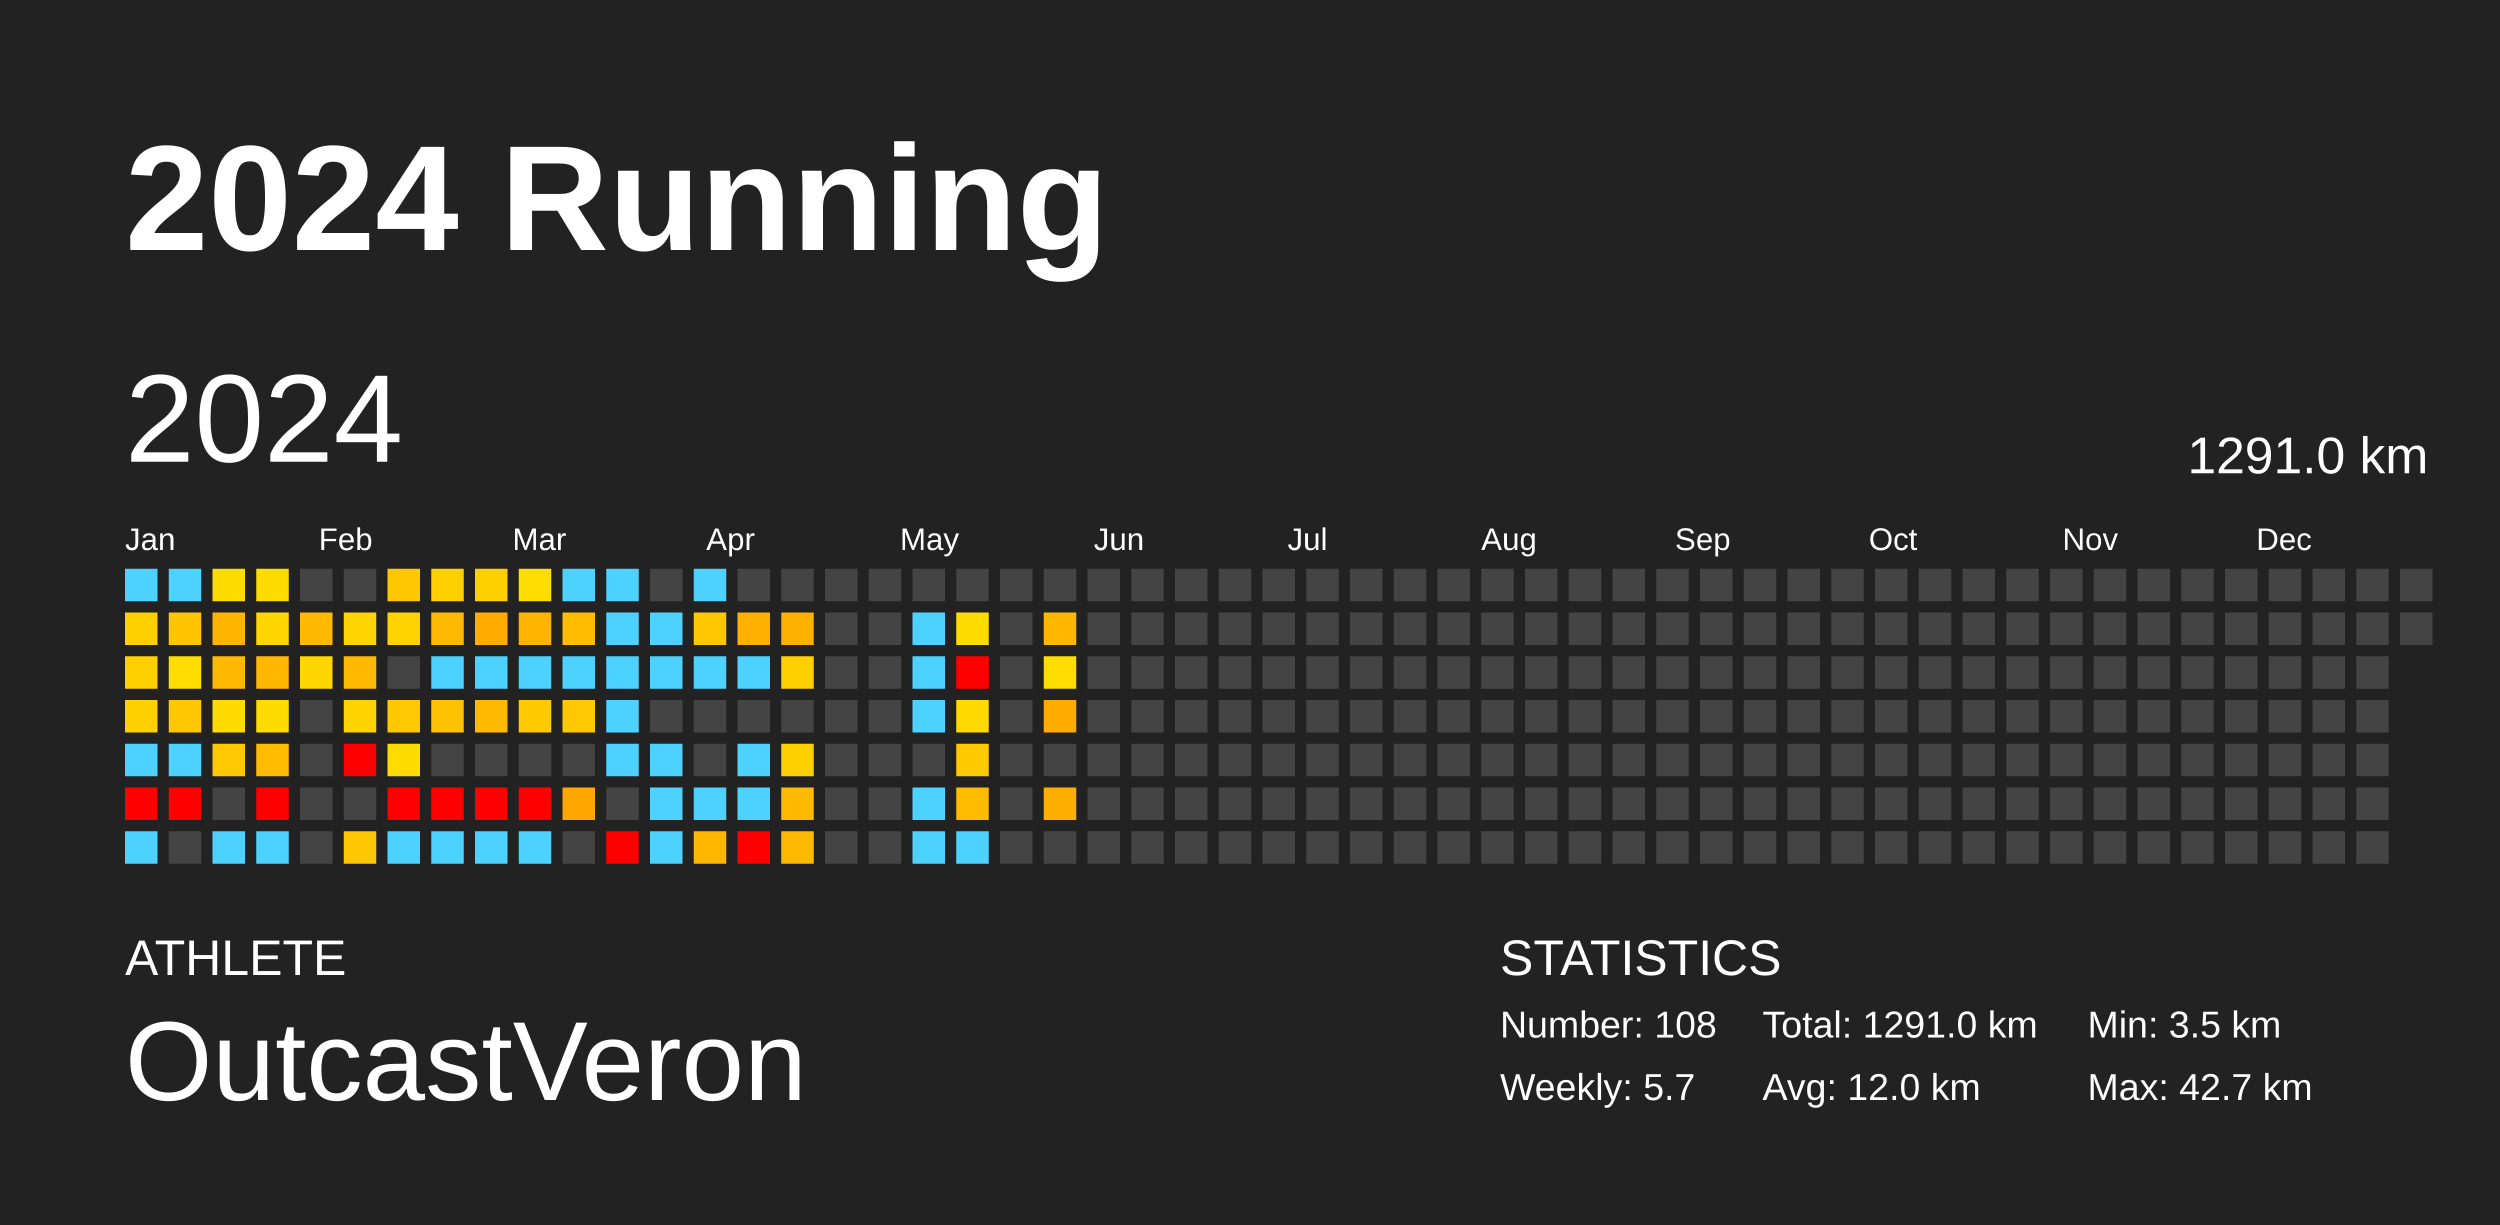
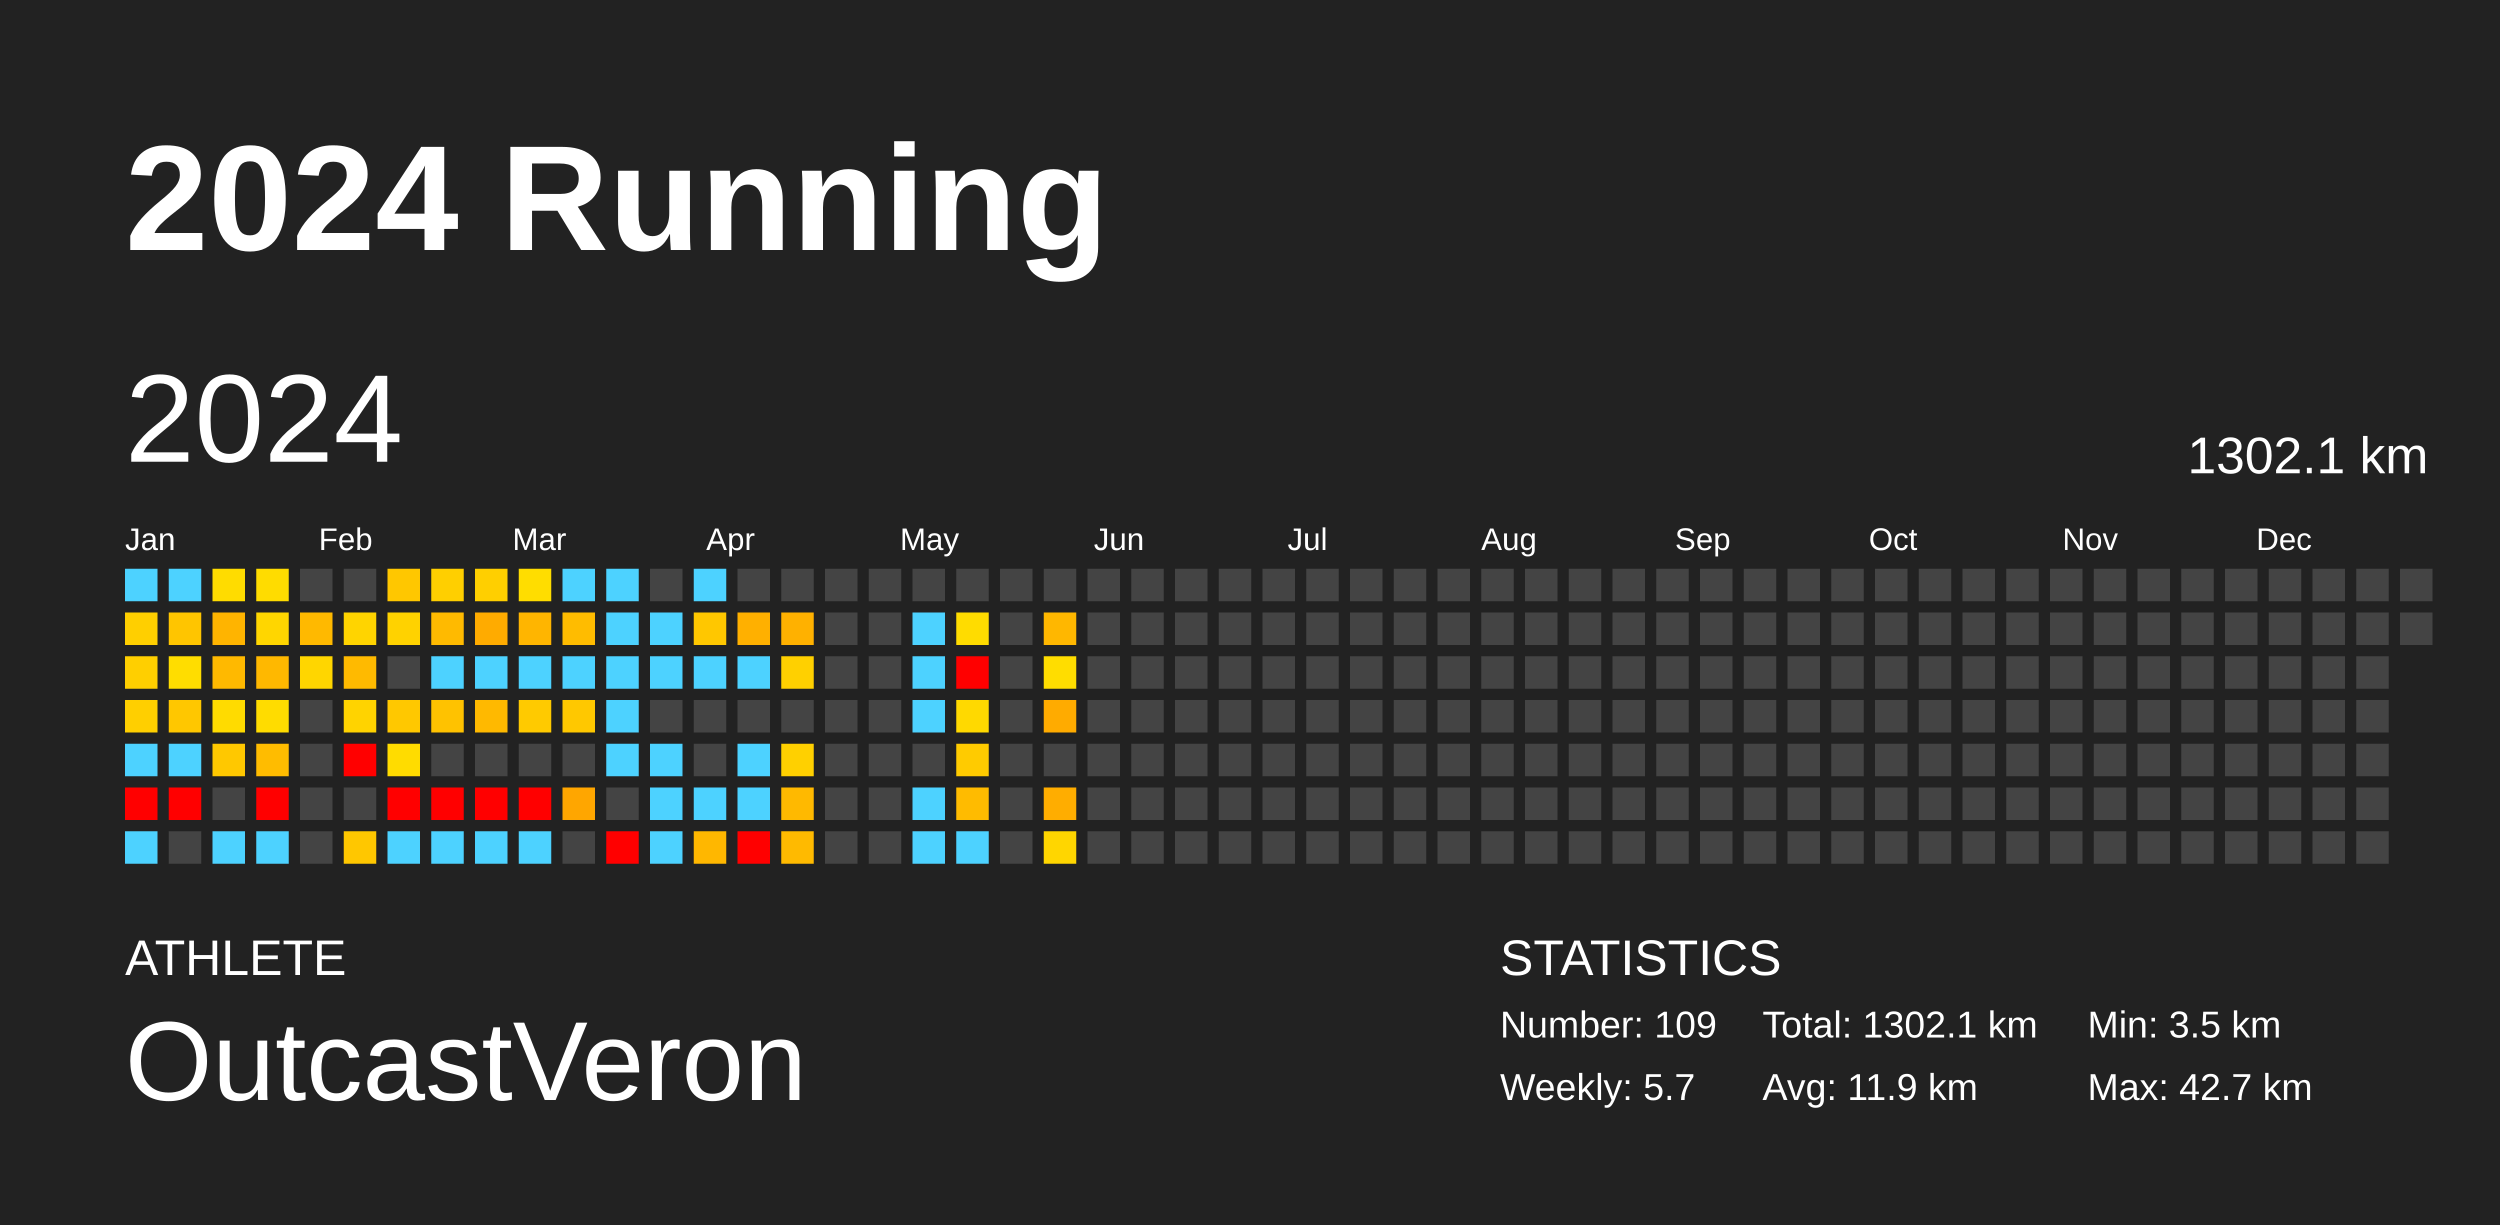
<svg xmlns="http://www.w3.org/2000/svg" baseProfile="full" height="98mm" version="1.1" viewBox="0,0,200,98" width="200mm">
  <defs />
  <rect fill="#222222" height="98" width="200" x="0" y="0" />
  <text fill="#FFFFFF" style="font-size:12px; font-family:Arial; font-weight:bold;" x="10" y="20">2024 Running</text>
  <text fill="#FFFFFF" style="font-size:4px; font-family:Arial" x="10" y="78">ATHLETE</text>
  <text fill="#FFFFFF" style="font-size:9px; font-family:Arial" x="10" y="88">OutcastVeron</text>
  <text fill="#FFFFFF" style="font-size:4px; font-family:Arial" x="120" y="78">STATISTICS</text>
-   <text fill="#FFFFFF" style="font-size:3px; font-family:Arial" x="120" y="83">Number: 108</text>
+   <text fill="#FFFFFF" style="font-size:3px; font-family:Arial" x="120" y="83">Number: 109</text>
  <text fill="#FFFFFF" style="font-size:3px; font-family:Arial" x="120" y="88">Weekly: 5.7</text>
-   <text fill="#FFFFFF" style="font-size:3px; font-family:Arial" x="141" y="83">Total: 1291.0 km</text>
-   <text fill="#FFFFFF" style="font-size:3px; font-family:Arial" x="141" y="88">Avg: 12.0 km</text>
+   <text fill="#FFFFFF" style="font-size:3px; font-family:Arial" x="141" y="83">Total: 1302.1 km</text>
+   <text fill="#FFFFFF" style="font-size:3px; font-family:Arial" x="141" y="88">Avg: 11.9 km</text>
  <text fill="#FFFFFF" style="font-size:3px; font-family:Arial" x="167" y="83">Min: 3.5 km</text>
  <text fill="#FFFFFF" style="font-size:3px; font-family:Arial" x="167" y="88">Max: 42.7 km</text>
  <text dominant-baseline="hanging" fill="#FFFFFF" style="font-size:10.0px; font-family:Arial;" x="10" y="30">2024</text>
-   <text dominant-baseline="hanging" fill="#FFFFFF" style="font-size:4.125px; font-family:Arial;" x="175" y="35">1291.0 km</text>
+   <text dominant-baseline="hanging" fill="#FFFFFF" style="font-size:4.125px; font-family:Arial;" x="175" y="35">1302.1 km</text>
  <text fill="#FFFFFF" style="font-size:2.5px; font-family:Arial" x="10.0" y="44">Jan</text>
  <text fill="#FFFFFF" style="font-size:2.5px; font-family:Arial" x="25.5" y="44">Feb</text>
  <text fill="#FFFFFF" style="font-size:2.5px; font-family:Arial" x="41.0" y="44">Mar</text>
  <text fill="#FFFFFF" style="font-size:2.5px; font-family:Arial" x="56.5" y="44">Apr</text>
  <text fill="#FFFFFF" style="font-size:2.5px; font-family:Arial" x="72.0" y="44">May</text>
  <text fill="#FFFFFF" style="font-size:2.5px; font-family:Arial" x="87.5" y="44">Jun</text>
  <text fill="#FFFFFF" style="font-size:2.5px; font-family:Arial" x="103.0" y="44">Jul</text>
  <text fill="#FFFFFF" style="font-size:2.5px; font-family:Arial" x="118.5" y="44">Aug</text>
  <text fill="#FFFFFF" style="font-size:2.5px; font-family:Arial" x="134.0" y="44">Sep</text>
  <text fill="#FFFFFF" style="font-size:2.5px; font-family:Arial" x="149.5" y="44">Oct</text>
  <text fill="#FFFFFF" style="font-size:2.5px; font-family:Arial" x="165.0" y="44">Nov</text>
  <text fill="#FFFFFF" style="font-size:2.5px; font-family:Arial" x="180.5" y="44">Dec</text>
  <rect fill="#4dd2ff" height="2.6" width="2.6" x="10.0" y="45.5" />
  <rect fill="#ffcf00" height="2.6" width="2.6" x="10.0" y="49.0" />
  <rect fill="#ffcf00" height="2.6" width="2.6" x="10.0" y="52.5" />
  <rect fill="#ffcf00" height="2.6" width="2.6" x="10.0" y="56.0" />
  <rect fill="#4dd2ff" height="2.6" width="2.6" x="10.0" y="59.5" />
  <rect fill="red" height="2.6" width="2.6" x="10.0" y="63.0" />
  <rect fill="#4dd2ff" height="2.6" width="2.6" x="10.0" y="66.5" />
  <rect fill="#4dd2ff" height="2.6" width="2.6" x="13.5" y="45.5" />
  <rect fill="#ffc500" height="2.6" width="2.6" x="13.5" y="49.0" />
  <rect fill="#ffdd00" height="2.6" width="2.6" x="13.5" y="52.5" />
  <rect fill="#ffc700" height="2.6" width="2.6" x="13.5" y="56.0" />
  <rect fill="#4dd2ff" height="2.6" width="2.6" x="13.5" y="59.5" />
  <rect fill="red" height="2.6" width="2.6" x="13.5" y="63.0" />
  <rect fill="#444444" height="2.6" width="2.6" x="13.5" y="66.5" />
  <rect fill="#ffdc00" height="2.6" width="2.6" x="17.0" y="45.5" />
  <rect fill="#ffb400" height="2.6" width="2.6" x="17.0" y="49.0" />
  <rect fill="#ffb900" height="2.6" width="2.6" x="17.0" y="52.5" />
  <rect fill="#ffdb00" height="2.6" width="2.6" x="17.0" y="56.0" />
  <rect fill="#ffc800" height="2.6" width="2.6" x="17.0" y="59.5" />
  <rect fill="#444444" height="2.6" width="2.6" x="17.0" y="63.0" />
  <rect fill="#4dd2ff" height="2.6" width="2.6" x="17.0" y="66.5" />
  <rect fill="#ffdc00" height="2.6" width="2.6" x="20.5" y="45.5" />
  <rect fill="#ffd600" height="2.6" width="2.6" x="20.5" y="49.0" />
  <rect fill="#ffb800" height="2.6" width="2.6" x="20.5" y="52.5" />
  <rect fill="#ffdc00" height="2.6" width="2.6" x="20.5" y="56.0" />
  <rect fill="#ffbc00" height="2.6" width="2.6" x="20.5" y="59.5" />
  <rect fill="red" height="2.6" width="2.6" x="20.5" y="63.0" />
  <rect fill="#4dd2ff" height="2.6" width="2.6" x="20.5" y="66.5" />
  <rect fill="#444444" height="2.6" width="2.6" x="24.0" y="45.5" />
  <rect fill="#ffb900" height="2.6" width="2.6" x="24.0" y="49.0" />
  <rect fill="#ffd600" height="2.6" width="2.6" x="24.0" y="52.5" />
  <rect fill="#444444" height="2.6" width="2.6" x="24.0" y="56.0" />
  <rect fill="#444444" height="2.6" width="2.6" x="24.0" y="59.5" />
  <rect fill="#444444" height="2.6" width="2.6" x="24.0" y="63.0" />
  <rect fill="#444444" height="2.6" width="2.6" x="24.0" y="66.5" />
  <rect fill="#444444" height="2.6" width="2.6" x="27.5" y="45.5" />
  <rect fill="#ffd400" height="2.6" width="2.6" x="27.5" y="49.0" />
  <rect fill="#ffba00" height="2.6" width="2.6" x="27.5" y="52.5" />
  <rect fill="#ffd300" height="2.6" width="2.6" x="27.5" y="56.0" />
  <rect fill="red" height="2.6" width="2.6" x="27.5" y="59.5" />
  <rect fill="#444444" height="2.6" width="2.6" x="27.5" y="63.0" />
  <rect fill="#ffc700" height="2.6" width="2.6" x="27.5" y="66.5" />
  <rect fill="#ffc700" height="2.6" width="2.6" x="31.0" y="45.5" />
  <rect fill="#ffd200" height="2.6" width="2.6" x="31.0" y="49.0" />
  <rect fill="#444444" height="2.6" width="2.6" x="31.0" y="52.5" />
  <rect fill="#ffc800" height="2.6" width="2.6" x="31.0" y="56.0" />
  <rect fill="#ffdc00" height="2.6" width="2.6" x="31.0" y="59.5" />
  <rect fill="red" height="2.6" width="2.6" x="31.0" y="63.0" />
  <rect fill="#4dd2ff" height="2.6" width="2.6" x="31.0" y="66.5" />
  <rect fill="#ffcf00" height="2.6" width="2.6" x="34.5" y="45.5" />
  <rect fill="#ffba00" height="2.6" width="2.6" x="34.5" y="49.0" />
  <rect fill="#4dd2ff" height="2.6" width="2.6" x="34.5" y="52.5" />
  <rect fill="#ffc200" height="2.6" width="2.6" x="34.5" y="56.0" />
  <rect fill="#444444" height="2.6" width="2.6" x="34.5" y="59.5" />
  <rect fill="red" height="2.6" width="2.6" x="34.5" y="63.0" />
  <rect fill="#4dd2ff" height="2.6" width="2.6" x="34.5" y="66.5" />
  <rect fill="#ffcf00" height="2.6" width="2.6" x="38.0" y="45.5" />
  <rect fill="#ffab00" height="2.6" width="2.6" x="38.0" y="49.0" />
  <rect fill="#4dd2ff" height="2.6" width="2.6" x="38.0" y="52.5" />
  <rect fill="#ffb900" height="2.6" width="2.6" x="38.0" y="56.0" />
  <rect fill="#444444" height="2.6" width="2.6" x="38.0" y="59.5" />
  <rect fill="red" height="2.6" width="2.6" x="38.0" y="63.0" />
  <rect fill="#4dd2ff" height="2.6" width="2.6" x="38.0" y="66.5" />
  <rect fill="#ffdd00" height="2.6" width="2.6" x="41.5" y="45.5" />
  <rect fill="#ffb500" height="2.6" width="2.6" x="41.5" y="49.0" />
  <rect fill="#4dd2ff" height="2.6" width="2.6" x="41.5" y="52.5" />
  <rect fill="#ffca00" height="2.6" width="2.6" x="41.5" y="56.0" />
  <rect fill="#444444" height="2.6" width="2.6" x="41.5" y="59.5" />
  <rect fill="red" height="2.6" width="2.6" x="41.5" y="63.0" />
  <rect fill="#4dd2ff" height="2.6" width="2.6" x="41.5" y="66.5" />
  <rect fill="#4dd2ff" height="2.6" width="2.6" x="45.0" y="45.5" />
  <rect fill="#ffbc00" height="2.6" width="2.6" x="45.0" y="49.0" />
  <rect fill="#4dd2ff" height="2.6" width="2.6" x="45.0" y="52.5" />
  <rect fill="#ffc800" height="2.6" width="2.6" x="45.0" y="56.0" />
  <rect fill="#444444" height="2.6" width="2.6" x="45.0" y="59.5" />
  <rect fill="#ffa600" height="2.6" width="2.6" x="45.0" y="63.0" />
  <rect fill="#444444" height="2.6" width="2.6" x="45.0" y="66.5" />
  <rect fill="#4dd2ff" height="2.6" width="2.6" x="48.5" y="45.5" />
  <rect fill="#4dd2ff" height="2.6" width="2.6" x="48.5" y="49.0" />
  <rect fill="#4dd2ff" height="2.6" width="2.6" x="48.5" y="52.5" />
  <rect fill="#4dd2ff" height="2.6" width="2.6" x="48.5" y="56.0" />
  <rect fill="#4dd2ff" height="2.6" width="2.6" x="48.5" y="59.5" />
  <rect fill="#444444" height="2.6" width="2.6" x="48.5" y="63.0" />
  <rect fill="red" height="2.6" width="2.6" x="48.5" y="66.5" />
  <rect fill="#444444" height="2.6" width="2.6" x="52.0" y="45.5" />
  <rect fill="#4dd2ff" height="2.6" width="2.6" x="52.0" y="49.0" />
  <rect fill="#4dd2ff" height="2.6" width="2.6" x="52.0" y="52.5" />
  <rect fill="#444444" height="2.6" width="2.6" x="52.0" y="56.0" />
  <rect fill="#4dd2ff" height="2.6" width="2.6" x="52.0" y="59.5" />
  <rect fill="#4dd2ff" height="2.6" width="2.6" x="52.0" y="63.0" />
  <rect fill="#4dd2ff" height="2.6" width="2.6" x="52.0" y="66.5" />
  <rect fill="#4dd2ff" height="2.6" width="2.6" x="55.5" y="45.5" />
  <rect fill="#ffc700" height="2.6" width="2.6" x="55.5" y="49.0" />
  <rect fill="#4dd2ff" height="2.6" width="2.6" x="55.5" y="52.5" />
  <rect fill="#444444" height="2.6" width="2.6" x="55.5" y="56.0" />
  <rect fill="#444444" height="2.6" width="2.6" x="55.5" y="59.5" />
  <rect fill="#4dd2ff" height="2.6" width="2.6" x="55.5" y="63.0" />
  <rect fill="#ffb700" height="2.6" width="2.6" x="55.5" y="66.5" />
  <rect fill="#444444" height="2.6" width="2.6" x="59.0" y="45.5" />
  <rect fill="#ffb000" height="2.6" width="2.6" x="59.0" y="49.0" />
  <rect fill="#4dd2ff" height="2.6" width="2.6" x="59.0" y="52.5" />
  <rect fill="#444444" height="2.6" width="2.6" x="59.0" y="56.0" />
  <rect fill="#4dd2ff" height="2.6" width="2.6" x="59.0" y="59.5" />
  <rect fill="#4dd2ff" height="2.6" width="2.6" x="59.0" y="63.0" />
  <rect fill="red" height="2.6" width="2.6" x="59.0" y="66.5" />
  <rect fill="#444444" height="2.6" width="2.6" x="62.5" y="45.5" />
  <rect fill="#ffb100" height="2.6" width="2.6" x="62.5" y="49.0" />
  <rect fill="#ffd000" height="2.6" width="2.6" x="62.5" y="52.5" />
  <rect fill="#444444" height="2.6" width="2.6" x="62.5" y="56.0" />
  <rect fill="#ffd000" height="2.6" width="2.6" x="62.5" y="59.5" />
  <rect fill="#ffb900" height="2.6" width="2.6" x="62.5" y="63.0" />
  <rect fill="#ffba00" height="2.6" width="2.6" x="62.5" y="66.5" />
  <rect fill="#444444" height="2.6" width="2.6" x="66.0" y="45.5" />
  <rect fill="#444444" height="2.6" width="2.6" x="66.0" y="49.0" />
  <rect fill="#444444" height="2.6" width="2.6" x="66.0" y="52.5" />
  <rect fill="#444444" height="2.6" width="2.6" x="66.0" y="56.0" />
  <rect fill="#444444" height="2.6" width="2.6" x="66.0" y="59.5" />
  <rect fill="#444444" height="2.6" width="2.6" x="66.0" y="63.0" />
  <rect fill="#444444" height="2.6" width="2.6" x="66.0" y="66.5" />
  <rect fill="#444444" height="2.6" width="2.6" x="69.5" y="45.5" />
  <rect fill="#444444" height="2.6" width="2.6" x="69.5" y="49.0" />
  <rect fill="#444444" height="2.6" width="2.6" x="69.5" y="52.5" />
  <rect fill="#444444" height="2.6" width="2.6" x="69.5" y="56.0" />
  <rect fill="#444444" height="2.6" width="2.6" x="69.5" y="59.5" />
  <rect fill="#444444" height="2.6" width="2.6" x="69.5" y="63.0" />
  <rect fill="#444444" height="2.6" width="2.6" x="69.5" y="66.5" />
  <rect fill="#444444" height="2.6" width="2.6" x="73.0" y="45.5" />
  <rect fill="#4dd2ff" height="2.6" width="2.6" x="73.0" y="49.0" />
  <rect fill="#4dd2ff" height="2.6" width="2.6" x="73.0" y="52.5" />
  <rect fill="#4dd2ff" height="2.6" width="2.6" x="73.0" y="56.0" />
  <rect fill="#444444" height="2.6" width="2.6" x="73.0" y="59.5" />
  <rect fill="#4dd2ff" height="2.6" width="2.6" x="73.0" y="63.0" />
  <rect fill="#4dd2ff" height="2.6" width="2.6" x="73.0" y="66.5" />
  <rect fill="#444444" height="2.6" width="2.6" x="76.5" y="45.5" />
  <rect fill="#ffdc00" height="2.6" width="2.6" x="76.5" y="49.0" />
  <rect fill="red" height="2.6" width="2.6" x="76.5" y="52.5" />
  <rect fill="#ffd900" height="2.6" width="2.6" x="76.5" y="56.0" />
  <rect fill="#ffcb00" height="2.6" width="2.6" x="76.5" y="59.5" />
  <rect fill="#ffbb00" height="2.6" width="2.6" x="76.5" y="63.0" />
  <rect fill="#4dd2ff" height="2.6" width="2.6" x="76.5" y="66.5" />
  <rect fill="#444444" height="2.6" width="2.6" x="80.0" y="45.5" />
  <rect fill="#444444" height="2.6" width="2.6" x="80.0" y="49.0" />
  <rect fill="#444444" height="2.6" width="2.6" x="80.0" y="52.5" />
  <rect fill="#444444" height="2.6" width="2.6" x="80.0" y="56.0" />
  <rect fill="#444444" height="2.6" width="2.6" x="80.0" y="59.5" />
  <rect fill="#444444" height="2.6" width="2.6" x="80.0" y="63.0" />
  <rect fill="#444444" height="2.6" width="2.6" x="80.0" y="66.5" />
  <rect fill="#444444" height="2.6" width="2.6" x="83.5" y="45.5" />
  <rect fill="#ffb700" height="2.6" width="2.6" x="83.5" y="49.0" />
  <rect fill="#ffdd00" height="2.6" width="2.6" x="83.5" y="52.5" />
  <rect fill="#ffab00" height="2.6" width="2.6" x="83.5" y="56.0" />
  <rect fill="#444444" height="2.6" width="2.6" x="83.5" y="59.5" />
  <rect fill="#ffad00" height="2.6" width="2.6" x="83.5" y="63.0" />
-   <rect fill="#444444" height="2.6" width="2.6" x="83.5" y="66.5" />
+   <rect fill="#ffd600" height="2.6" width="2.6" x="83.5" y="66.5" />
  <rect fill="#444444" height="2.6" width="2.6" x="87.0" y="45.5" />
  <rect fill="#444444" height="2.6" width="2.6" x="87.0" y="49.0" />
  <rect fill="#444444" height="2.6" width="2.6" x="87.0" y="52.5" />
  <rect fill="#444444" height="2.6" width="2.6" x="87.0" y="56.0" />
  <rect fill="#444444" height="2.6" width="2.6" x="87.0" y="59.5" />
  <rect fill="#444444" height="2.6" width="2.6" x="87.0" y="63.0" />
  <rect fill="#444444" height="2.6" width="2.6" x="87.0" y="66.5" />
  <rect fill="#444444" height="2.6" width="2.6" x="90.5" y="45.5" />
  <rect fill="#444444" height="2.6" width="2.6" x="90.5" y="49.0" />
  <rect fill="#444444" height="2.6" width="2.6" x="90.5" y="52.5" />
  <rect fill="#444444" height="2.6" width="2.6" x="90.5" y="56.0" />
  <rect fill="#444444" height="2.6" width="2.6" x="90.5" y="59.5" />
  <rect fill="#444444" height="2.6" width="2.6" x="90.5" y="63.0" />
  <rect fill="#444444" height="2.6" width="2.6" x="90.5" y="66.5" />
  <rect fill="#444444" height="2.6" width="2.6" x="94.0" y="45.5" />
  <rect fill="#444444" height="2.6" width="2.6" x="94.0" y="49.0" />
  <rect fill="#444444" height="2.6" width="2.6" x="94.0" y="52.5" />
  <rect fill="#444444" height="2.6" width="2.6" x="94.0" y="56.0" />
  <rect fill="#444444" height="2.6" width="2.6" x="94.0" y="59.5" />
  <rect fill="#444444" height="2.6" width="2.6" x="94.0" y="63.0" />
  <rect fill="#444444" height="2.6" width="2.6" x="94.0" y="66.5" />
  <rect fill="#444444" height="2.6" width="2.6" x="97.5" y="45.5" />
  <rect fill="#444444" height="2.6" width="2.6" x="97.5" y="49.0" />
  <rect fill="#444444" height="2.6" width="2.6" x="97.5" y="52.5" />
  <rect fill="#444444" height="2.6" width="2.6" x="97.5" y="56.0" />
  <rect fill="#444444" height="2.6" width="2.6" x="97.5" y="59.5" />
  <rect fill="#444444" height="2.6" width="2.6" x="97.5" y="63.0" />
  <rect fill="#444444" height="2.6" width="2.6" x="97.5" y="66.5" />
  <rect fill="#444444" height="2.6" width="2.6" x="101.0" y="45.5" />
  <rect fill="#444444" height="2.6" width="2.6" x="101.0" y="49.0" />
  <rect fill="#444444" height="2.6" width="2.6" x="101.0" y="52.5" />
  <rect fill="#444444" height="2.6" width="2.6" x="101.0" y="56.0" />
  <rect fill="#444444" height="2.6" width="2.6" x="101.0" y="59.5" />
  <rect fill="#444444" height="2.6" width="2.6" x="101.0" y="63.0" />
  <rect fill="#444444" height="2.6" width="2.6" x="101.0" y="66.5" />
  <rect fill="#444444" height="2.6" width="2.6" x="104.5" y="45.5" />
  <rect fill="#444444" height="2.6" width="2.6" x="104.5" y="49.0" />
  <rect fill="#444444" height="2.6" width="2.6" x="104.5" y="52.5" />
  <rect fill="#444444" height="2.6" width="2.6" x="104.5" y="56.0" />
  <rect fill="#444444" height="2.6" width="2.6" x="104.5" y="59.5" />
  <rect fill="#444444" height="2.6" width="2.6" x="104.5" y="63.0" />
  <rect fill="#444444" height="2.6" width="2.6" x="104.5" y="66.5" />
  <rect fill="#444444" height="2.6" width="2.6" x="108.0" y="45.5" />
  <rect fill="#444444" height="2.6" width="2.6" x="108.0" y="49.0" />
  <rect fill="#444444" height="2.6" width="2.6" x="108.0" y="52.5" />
  <rect fill="#444444" height="2.6" width="2.6" x="108.0" y="56.0" />
  <rect fill="#444444" height="2.6" width="2.6" x="108.0" y="59.5" />
  <rect fill="#444444" height="2.6" width="2.6" x="108.0" y="63.0" />
  <rect fill="#444444" height="2.6" width="2.6" x="108.0" y="66.5" />
  <rect fill="#444444" height="2.6" width="2.6" x="111.5" y="45.5" />
  <rect fill="#444444" height="2.6" width="2.6" x="111.5" y="49.0" />
  <rect fill="#444444" height="2.6" width="2.6" x="111.5" y="52.5" />
  <rect fill="#444444" height="2.6" width="2.6" x="111.5" y="56.0" />
  <rect fill="#444444" height="2.6" width="2.6" x="111.5" y="59.5" />
  <rect fill="#444444" height="2.6" width="2.6" x="111.5" y="63.0" />
  <rect fill="#444444" height="2.6" width="2.6" x="111.5" y="66.5" />
  <rect fill="#444444" height="2.6" width="2.6" x="115.0" y="45.5" />
  <rect fill="#444444" height="2.6" width="2.6" x="115.0" y="49.0" />
  <rect fill="#444444" height="2.6" width="2.6" x="115.0" y="52.5" />
  <rect fill="#444444" height="2.6" width="2.6" x="115.0" y="56.0" />
  <rect fill="#444444" height="2.6" width="2.6" x="115.0" y="59.5" />
  <rect fill="#444444" height="2.6" width="2.6" x="115.0" y="63.0" />
  <rect fill="#444444" height="2.6" width="2.6" x="115.0" y="66.5" />
  <rect fill="#444444" height="2.6" width="2.6" x="118.5" y="45.5" />
  <rect fill="#444444" height="2.6" width="2.6" x="118.5" y="49.0" />
  <rect fill="#444444" height="2.6" width="2.6" x="118.5" y="52.5" />
  <rect fill="#444444" height="2.6" width="2.6" x="118.5" y="56.0" />
  <rect fill="#444444" height="2.6" width="2.6" x="118.5" y="59.5" />
  <rect fill="#444444" height="2.6" width="2.6" x="118.5" y="63.0" />
  <rect fill="#444444" height="2.6" width="2.6" x="118.5" y="66.5" />
  <rect fill="#444444" height="2.6" width="2.6" x="122.0" y="45.5" />
  <rect fill="#444444" height="2.6" width="2.6" x="122.0" y="49.0" />
  <rect fill="#444444" height="2.6" width="2.6" x="122.0" y="52.5" />
  <rect fill="#444444" height="2.6" width="2.6" x="122.0" y="56.0" />
  <rect fill="#444444" height="2.6" width="2.6" x="122.0" y="59.5" />
  <rect fill="#444444" height="2.6" width="2.6" x="122.0" y="63.0" />
  <rect fill="#444444" height="2.6" width="2.6" x="122.0" y="66.5" />
  <rect fill="#444444" height="2.6" width="2.6" x="125.5" y="45.5" />
  <rect fill="#444444" height="2.6" width="2.6" x="125.5" y="49.0" />
  <rect fill="#444444" height="2.6" width="2.6" x="125.5" y="52.5" />
  <rect fill="#444444" height="2.6" width="2.6" x="125.5" y="56.0" />
  <rect fill="#444444" height="2.6" width="2.6" x="125.5" y="59.5" />
  <rect fill="#444444" height="2.6" width="2.6" x="125.5" y="63.0" />
  <rect fill="#444444" height="2.6" width="2.6" x="125.5" y="66.5" />
  <rect fill="#444444" height="2.6" width="2.6" x="129.0" y="45.5" />
  <rect fill="#444444" height="2.6" width="2.6" x="129.0" y="49.0" />
  <rect fill="#444444" height="2.6" width="2.6" x="129.0" y="52.5" />
  <rect fill="#444444" height="2.6" width="2.6" x="129.0" y="56.0" />
  <rect fill="#444444" height="2.6" width="2.6" x="129.0" y="59.5" />
  <rect fill="#444444" height="2.6" width="2.6" x="129.0" y="63.0" />
  <rect fill="#444444" height="2.6" width="2.6" x="129.0" y="66.5" />
  <rect fill="#444444" height="2.6" width="2.6" x="132.5" y="45.5" />
  <rect fill="#444444" height="2.6" width="2.6" x="132.5" y="49.0" />
  <rect fill="#444444" height="2.6" width="2.6" x="132.5" y="52.5" />
  <rect fill="#444444" height="2.6" width="2.6" x="132.5" y="56.0" />
  <rect fill="#444444" height="2.6" width="2.6" x="132.5" y="59.5" />
  <rect fill="#444444" height="2.6" width="2.6" x="132.5" y="63.0" />
  <rect fill="#444444" height="2.6" width="2.6" x="132.5" y="66.5" />
  <rect fill="#444444" height="2.6" width="2.6" x="136.0" y="45.5" />
  <rect fill="#444444" height="2.6" width="2.6" x="136.0" y="49.0" />
  <rect fill="#444444" height="2.6" width="2.6" x="136.0" y="52.5" />
  <rect fill="#444444" height="2.6" width="2.6" x="136.0" y="56.0" />
  <rect fill="#444444" height="2.6" width="2.6" x="136.0" y="59.5" />
  <rect fill="#444444" height="2.6" width="2.6" x="136.0" y="63.0" />
  <rect fill="#444444" height="2.6" width="2.6" x="136.0" y="66.5" />
  <rect fill="#444444" height="2.6" width="2.6" x="139.5" y="45.5" />
  <rect fill="#444444" height="2.6" width="2.6" x="139.5" y="49.0" />
  <rect fill="#444444" height="2.6" width="2.6" x="139.5" y="52.5" />
  <rect fill="#444444" height="2.6" width="2.6" x="139.5" y="56.0" />
  <rect fill="#444444" height="2.6" width="2.6" x="139.5" y="59.5" />
  <rect fill="#444444" height="2.6" width="2.6" x="139.5" y="63.0" />
  <rect fill="#444444" height="2.6" width="2.6" x="139.5" y="66.5" />
  <rect fill="#444444" height="2.6" width="2.6" x="143.0" y="45.5" />
  <rect fill="#444444" height="2.6" width="2.6" x="143.0" y="49.0" />
  <rect fill="#444444" height="2.6" width="2.6" x="143.0" y="52.5" />
  <rect fill="#444444" height="2.6" width="2.6" x="143.0" y="56.0" />
  <rect fill="#444444" height="2.6" width="2.6" x="143.0" y="59.5" />
  <rect fill="#444444" height="2.6" width="2.6" x="143.0" y="63.0" />
  <rect fill="#444444" height="2.6" width="2.6" x="143.0" y="66.5" />
  <rect fill="#444444" height="2.6" width="2.6" x="146.5" y="45.5" />
  <rect fill="#444444" height="2.6" width="2.6" x="146.5" y="49.0" />
  <rect fill="#444444" height="2.6" width="2.6" x="146.5" y="52.5" />
  <rect fill="#444444" height="2.6" width="2.6" x="146.5" y="56.0" />
  <rect fill="#444444" height="2.6" width="2.6" x="146.5" y="59.5" />
  <rect fill="#444444" height="2.6" width="2.6" x="146.5" y="63.0" />
  <rect fill="#444444" height="2.6" width="2.6" x="146.5" y="66.5" />
  <rect fill="#444444" height="2.6" width="2.6" x="150.0" y="45.5" />
  <rect fill="#444444" height="2.6" width="2.6" x="150.0" y="49.0" />
  <rect fill="#444444" height="2.6" width="2.6" x="150.0" y="52.5" />
  <rect fill="#444444" height="2.6" width="2.6" x="150.0" y="56.0" />
  <rect fill="#444444" height="2.6" width="2.6" x="150.0" y="59.5" />
  <rect fill="#444444" height="2.6" width="2.6" x="150.0" y="63.0" />
  <rect fill="#444444" height="2.6" width="2.6" x="150.0" y="66.5" />
  <rect fill="#444444" height="2.6" width="2.6" x="153.5" y="45.5" />
  <rect fill="#444444" height="2.6" width="2.6" x="153.5" y="49.0" />
  <rect fill="#444444" height="2.6" width="2.6" x="153.5" y="52.5" />
  <rect fill="#444444" height="2.6" width="2.6" x="153.5" y="56.0" />
  <rect fill="#444444" height="2.6" width="2.6" x="153.5" y="59.5" />
  <rect fill="#444444" height="2.6" width="2.6" x="153.5" y="63.0" />
  <rect fill="#444444" height="2.6" width="2.6" x="153.5" y="66.5" />
  <rect fill="#444444" height="2.6" width="2.6" x="157.0" y="45.5" />
  <rect fill="#444444" height="2.6" width="2.6" x="157.0" y="49.0" />
  <rect fill="#444444" height="2.6" width="2.6" x="157.0" y="52.5" />
  <rect fill="#444444" height="2.6" width="2.6" x="157.0" y="56.0" />
  <rect fill="#444444" height="2.6" width="2.6" x="157.0" y="59.5" />
  <rect fill="#444444" height="2.6" width="2.6" x="157.0" y="63.0" />
  <rect fill="#444444" height="2.6" width="2.6" x="157.0" y="66.5" />
  <rect fill="#444444" height="2.6" width="2.6" x="160.5" y="45.5" />
  <rect fill="#444444" height="2.6" width="2.6" x="160.5" y="49.0" />
  <rect fill="#444444" height="2.6" width="2.6" x="160.5" y="52.5" />
  <rect fill="#444444" height="2.6" width="2.6" x="160.5" y="56.0" />
  <rect fill="#444444" height="2.6" width="2.6" x="160.5" y="59.5" />
  <rect fill="#444444" height="2.6" width="2.6" x="160.5" y="63.0" />
  <rect fill="#444444" height="2.6" width="2.6" x="160.5" y="66.5" />
  <rect fill="#444444" height="2.6" width="2.6" x="164.0" y="45.5" />
  <rect fill="#444444" height="2.6" width="2.6" x="164.0" y="49.0" />
  <rect fill="#444444" height="2.6" width="2.6" x="164.0" y="52.5" />
  <rect fill="#444444" height="2.6" width="2.6" x="164.0" y="56.0" />
  <rect fill="#444444" height="2.6" width="2.6" x="164.0" y="59.5" />
  <rect fill="#444444" height="2.6" width="2.6" x="164.0" y="63.0" />
  <rect fill="#444444" height="2.6" width="2.6" x="164.0" y="66.5" />
  <rect fill="#444444" height="2.6" width="2.6" x="167.5" y="45.5" />
  <rect fill="#444444" height="2.6" width="2.6" x="167.5" y="49.0" />
  <rect fill="#444444" height="2.6" width="2.6" x="167.5" y="52.5" />
  <rect fill="#444444" height="2.6" width="2.6" x="167.5" y="56.0" />
  <rect fill="#444444" height="2.6" width="2.6" x="167.5" y="59.5" />
  <rect fill="#444444" height="2.6" width="2.6" x="167.5" y="63.0" />
  <rect fill="#444444" height="2.6" width="2.6" x="167.5" y="66.5" />
  <rect fill="#444444" height="2.6" width="2.6" x="171.0" y="45.5" />
  <rect fill="#444444" height="2.6" width="2.6" x="171.0" y="49.0" />
  <rect fill="#444444" height="2.6" width="2.6" x="171.0" y="52.5" />
  <rect fill="#444444" height="2.6" width="2.6" x="171.0" y="56.0" />
  <rect fill="#444444" height="2.6" width="2.6" x="171.0" y="59.5" />
  <rect fill="#444444" height="2.6" width="2.6" x="171.0" y="63.0" />
  <rect fill="#444444" height="2.6" width="2.6" x="171.0" y="66.5" />
  <rect fill="#444444" height="2.6" width="2.6" x="174.5" y="45.5" />
  <rect fill="#444444" height="2.6" width="2.6" x="174.5" y="49.0" />
  <rect fill="#444444" height="2.6" width="2.6" x="174.5" y="52.5" />
  <rect fill="#444444" height="2.6" width="2.6" x="174.5" y="56.0" />
  <rect fill="#444444" height="2.6" width="2.6" x="174.5" y="59.5" />
  <rect fill="#444444" height="2.6" width="2.6" x="174.5" y="63.0" />
  <rect fill="#444444" height="2.6" width="2.6" x="174.5" y="66.5" />
  <rect fill="#444444" height="2.6" width="2.6" x="178.0" y="45.5" />
  <rect fill="#444444" height="2.6" width="2.6" x="178.0" y="49.0" />
  <rect fill="#444444" height="2.6" width="2.6" x="178.0" y="52.5" />
  <rect fill="#444444" height="2.6" width="2.6" x="178.0" y="56.0" />
  <rect fill="#444444" height="2.6" width="2.6" x="178.0" y="59.5" />
  <rect fill="#444444" height="2.6" width="2.6" x="178.0" y="63.0" />
  <rect fill="#444444" height="2.6" width="2.6" x="178.0" y="66.5" />
  <rect fill="#444444" height="2.6" width="2.6" x="181.5" y="45.5" />
  <rect fill="#444444" height="2.6" width="2.6" x="181.5" y="49.0" />
  <rect fill="#444444" height="2.6" width="2.6" x="181.5" y="52.5" />
  <rect fill="#444444" height="2.6" width="2.6" x="181.5" y="56.0" />
  <rect fill="#444444" height="2.6" width="2.6" x="181.5" y="59.5" />
  <rect fill="#444444" height="2.6" width="2.6" x="181.5" y="63.0" />
  <rect fill="#444444" height="2.6" width="2.6" x="181.5" y="66.5" />
  <rect fill="#444444" height="2.6" width="2.6" x="185.0" y="45.5" />
  <rect fill="#444444" height="2.6" width="2.6" x="185.0" y="49.0" />
  <rect fill="#444444" height="2.6" width="2.6" x="185.0" y="52.5" />
  <rect fill="#444444" height="2.6" width="2.6" x="185.0" y="56.0" />
  <rect fill="#444444" height="2.6" width="2.6" x="185.0" y="59.5" />
  <rect fill="#444444" height="2.6" width="2.6" x="185.0" y="63.0" />
  <rect fill="#444444" height="2.6" width="2.6" x="185.0" y="66.5" />
  <rect fill="#444444" height="2.6" width="2.6" x="188.5" y="45.5" />
  <rect fill="#444444" height="2.6" width="2.6" x="188.5" y="49.0" />
  <rect fill="#444444" height="2.6" width="2.6" x="188.5" y="52.5" />
  <rect fill="#444444" height="2.6" width="2.6" x="188.5" y="56.0" />
  <rect fill="#444444" height="2.6" width="2.6" x="188.5" y="59.5" />
  <rect fill="#444444" height="2.6" width="2.6" x="188.5" y="63.0" />
  <rect fill="#444444" height="2.6" width="2.6" x="188.5" y="66.5" />
  <rect fill="#444444" height="2.6" width="2.6" x="192.0" y="45.5" />
  <rect fill="#444444" height="2.6" width="2.6" x="192.0" y="49.0" />
</svg>
